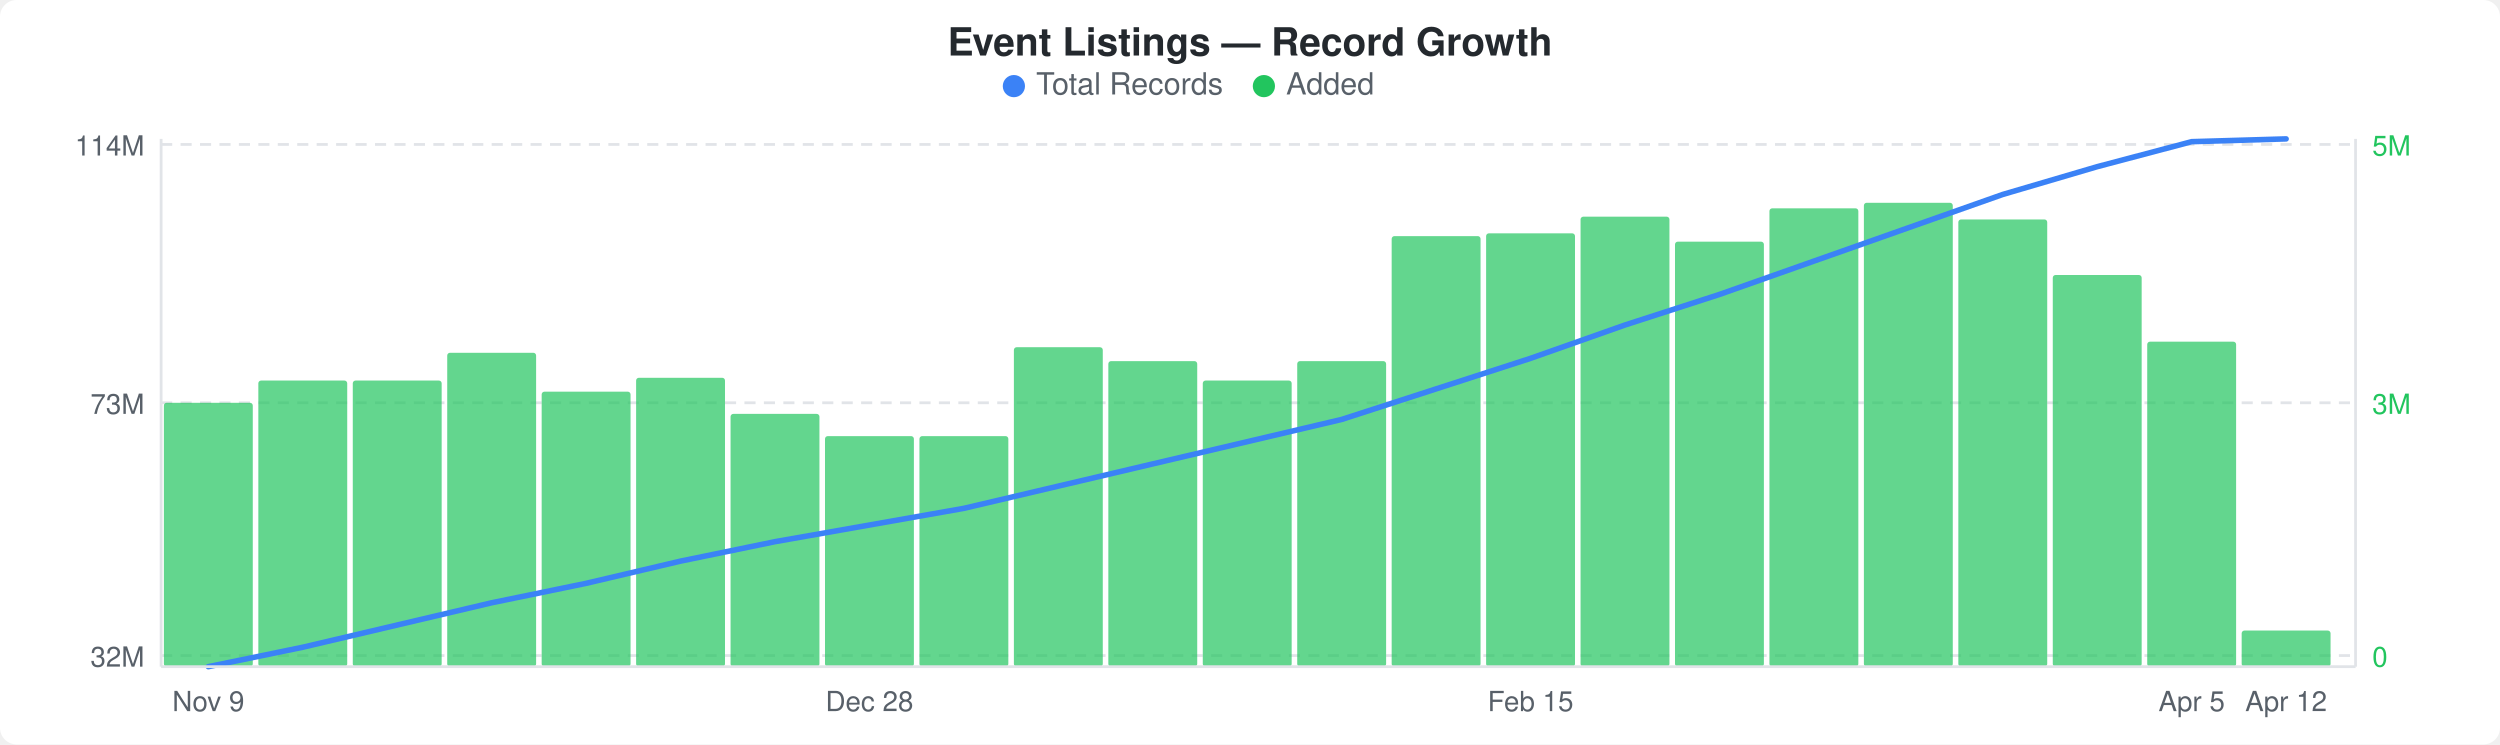
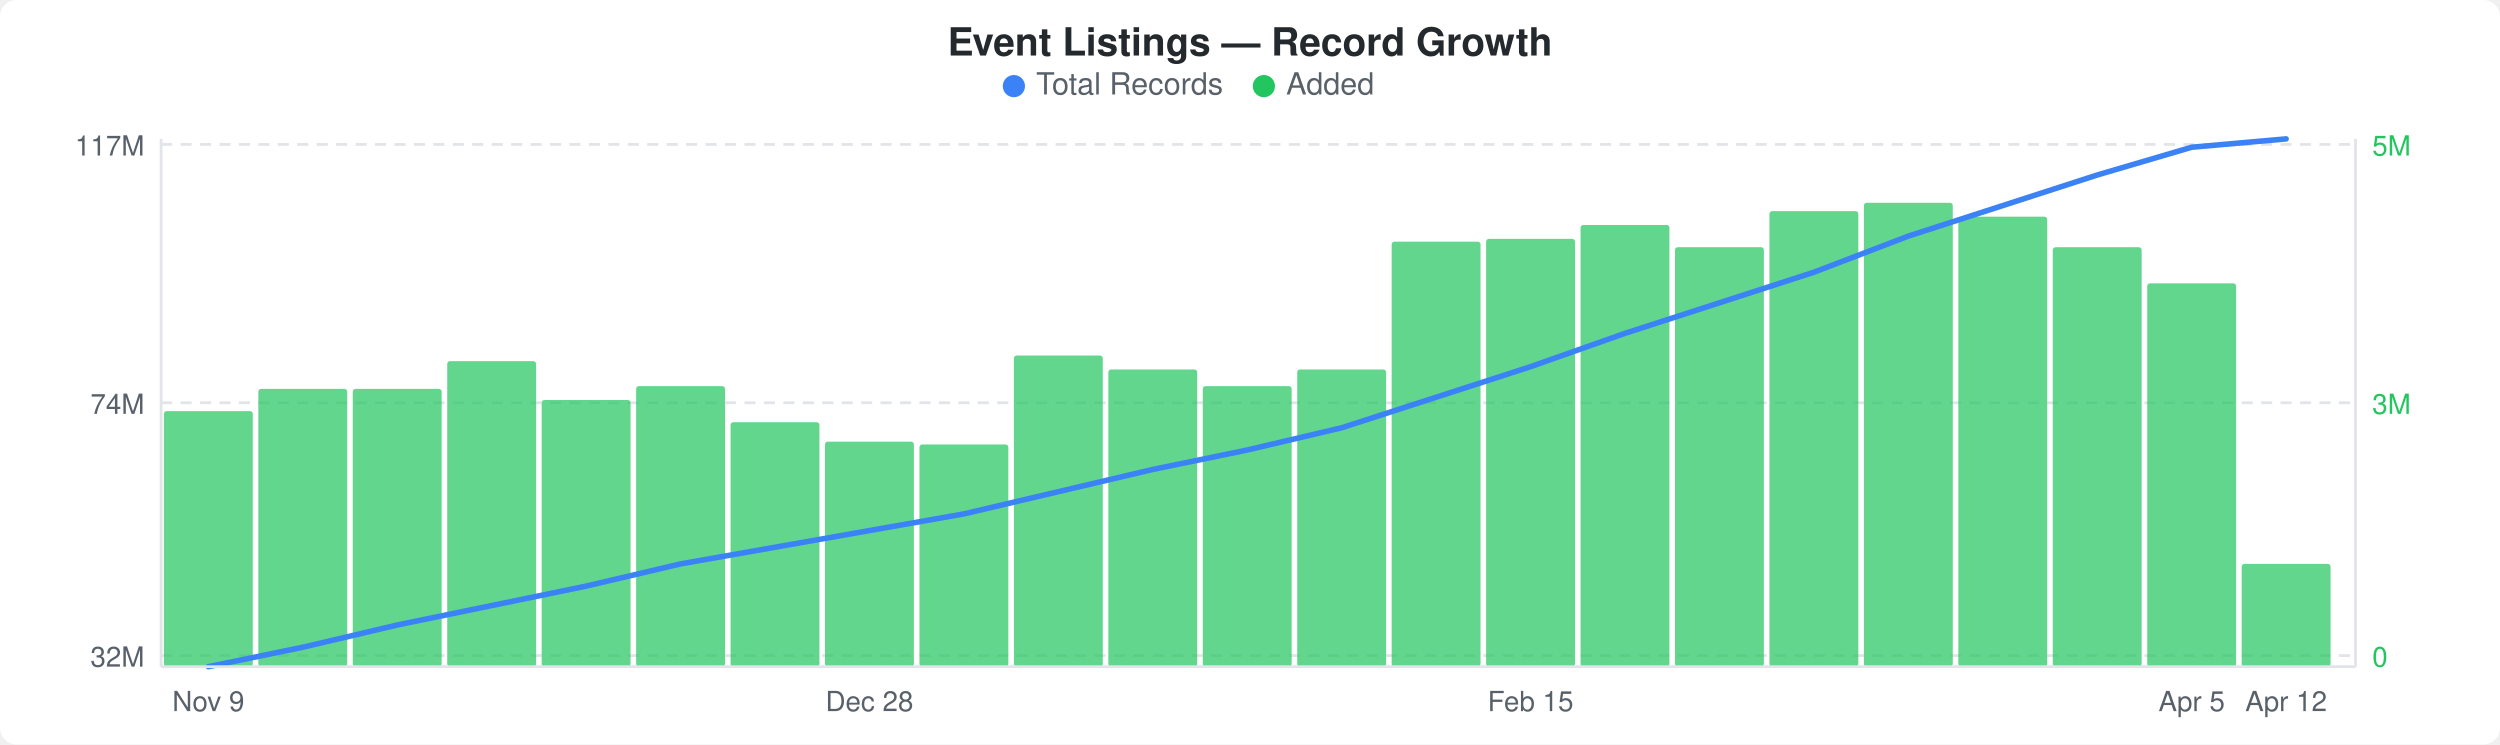
<svg xmlns="http://www.w3.org/2000/svg" width="900" height="268" viewBox="0 0 900 268">
  <rect width="900" height="268" fill="#ffffff" rx="6" ry="6" />
  <text x="450" y="20" text-anchor="middle" font-family="-apple-system, BlinkMacSystemFont, &quot;Segoe UI&quot;, Helvetica, Arial, sans-serif" font-size="14" font-weight="600" fill="#24292e">Event Listings — Record Growth</text>
  <circle cx="365" cy="31" r="4" fill="#3b82f6" />
  <text x="373" y="34" font-family="-apple-system, BlinkMacSystemFont, &quot;Segoe UI&quot;, Helvetica, Arial, sans-serif" font-size="11" fill="#586069">Total Records</text>
  <circle cx="455" cy="31" r="4" fill="#22c55e" />
  <text x="463" y="34" font-family="-apple-system, BlinkMacSystemFont, &quot;Segoe UI&quot;, Helvetica, Arial, sans-serif" font-size="11" fill="#586069">Added</text>
  <line x1="58" y1="52" x2="848" y2="52" stroke="#e1e4e8" stroke-width="1" stroke-dasharray="4,3" />
  <line x1="58" y1="145" x2="848" y2="145" stroke="#e1e4e8" stroke-width="1" stroke-dasharray="4,3" />
  <line x1="58" y1="236" x2="848" y2="236" stroke="#e1e4e8" stroke-width="1" stroke-dasharray="4,3" />
-   <rect x="59" y="145" width="32" height="95" rx="1" fill="#22c55eb3" />
-   <rect x="93" y="137" width="32" height="103" rx="1" fill="#22c55eb3" />
-   <rect x="127" y="137" width="32" height="103" rx="1" fill="#22c55eb3" />
-   <rect x="161" y="127" width="32" height="113" rx="1" fill="#22c55eb3" />
-   <rect x="195" y="141" width="32" height="99" rx="1" fill="#22c55eb3" />
-   <rect x="229" y="136" width="32" height="104" rx="1" fill="#22c55eb3" />
-   <rect x="263" y="149" width="32" height="91" rx="1" fill="#22c55eb3" />
-   <rect x="297" y="157" width="32" height="83" rx="1" fill="#22c55eb3" />
-   <rect x="331" y="157" width="32" height="83" rx="1" fill="#22c55eb3" />
-   <rect x="365" y="125" width="32" height="115" rx="1" fill="#22c55eb3" />
-   <rect x="399" y="130" width="32" height="110" rx="1" fill="#22c55eb3" />
-   <rect x="433" y="137" width="32" height="103" rx="1" fill="#22c55eb3" />
-   <rect x="467" y="130" width="32" height="110" rx="1" fill="#22c55eb3" />
-   <rect x="501" y="85" width="32" height="155" rx="1" fill="#22c55eb3" />
-   <rect x="535" y="84" width="32" height="156" rx="1" fill="#22c55eb3" />
-   <rect x="569" y="78" width="32" height="162" rx="1" fill="#22c55eb3" />
-   <rect x="603" y="87" width="32" height="153" rx="1" fill="#22c55eb3" />
-   <rect x="637" y="75" width="32" height="165" rx="1" fill="#22c55eb3" />
+   <rect x="59" y="148" width="32" height="92" rx="1" fill="#22c55eb3" />
+   <rect x="93" y="140" width="32" height="100" rx="1" fill="#22c55eb3" />
+   <rect x="127" y="140" width="32" height="100" rx="1" fill="#22c55eb3" />
+   <rect x="161" y="130" width="32" height="110" rx="1" fill="#22c55eb3" />
+   <rect x="195" y="144" width="32" height="96" rx="1" fill="#22c55eb3" />
+   <rect x="229" y="139" width="32" height="101" rx="1" fill="#22c55eb3" />
+   <rect x="263" y="152" width="32" height="88" rx="1" fill="#22c55eb3" />
+   <rect x="297" y="159" width="32" height="81" rx="1" fill="#22c55eb3" />
+   <rect x="331" y="160" width="32" height="80" rx="1" fill="#22c55eb3" />
+   <rect x="365" y="128" width="32" height="112" rx="1" fill="#22c55eb3" />
+   <rect x="399" y="133" width="32" height="107" rx="1" fill="#22c55eb3" />
+   <rect x="433" y="139" width="32" height="101" rx="1" fill="#22c55eb3" />
+   <rect x="467" y="133" width="32" height="107" rx="1" fill="#22c55eb3" />
+   <rect x="501" y="87" width="32" height="153" rx="1" fill="#22c55eb3" />
+   <rect x="535" y="86" width="32" height="154" rx="1" fill="#22c55eb3" />
+   <rect x="569" y="81" width="32" height="159" rx="1" fill="#22c55eb3" />
+   <rect x="603" y="89" width="32" height="151" rx="1" fill="#22c55eb3" />
+   <rect x="637" y="76" width="32" height="164" rx="1" fill="#22c55eb3" />
  <rect x="671" y="73" width="32" height="167" rx="1" fill="#22c55eb3" />
-   <rect x="705" y="79" width="32" height="161" rx="1" fill="#22c55eb3" />
-   <rect x="739" y="99" width="32" height="141" rx="1" fill="#22c55eb3" />
-   <rect x="773" y="123" width="32" height="117" rx="1" fill="#22c55eb3" />
-   <rect x="807" y="227" width="32" height="13" rx="1" fill="#22c55eb3" />
-   <polyline points="75,240 109,233 143,225 177,217 211,210 245,202 279,195 313,189 347,183 381,175 415,167 449,159 483,151 517,140 551,129 585,117 619,106 653,94 687,82 721,70 755,60 789,51 823,50" fill="none" stroke="#3b82f6" stroke-width="2" stroke-linejoin="round" stroke-linecap="round" />
-   <text x="52" y="56" text-anchor="end" font-family="-apple-system, BlinkMacSystemFont, &quot;Segoe UI&quot;, Helvetica, Arial, sans-serif" font-size="10" fill="#586069">114M</text>
-   <text x="52" y="149" text-anchor="end" font-family="-apple-system, BlinkMacSystemFont, &quot;Segoe UI&quot;, Helvetica, Arial, sans-serif" font-size="10" fill="#586069">73M</text>
+   <rect x="705" y="78" width="32" height="162" rx="1" fill="#22c55eb3" />
+   <rect x="739" y="89" width="32" height="151" rx="1" fill="#22c55eb3" />
+   <rect x="773" y="102" width="32" height="138" rx="1" fill="#22c55eb3" />
+   <rect x="807" y="203" width="32" height="37" rx="1" fill="#22c55eb3" />
+   <polyline points="75,240 109,233 143,225 177,218 211,211 245,203 279,197 313,191 347,185 381,177 415,169 449,162 483,154 517,143 551,132 585,120 619,109 653,98 687,85 721,74 755,63 789,53 823,50" fill="none" stroke="#3b82f6" stroke-width="2" stroke-linejoin="round" stroke-linecap="round" />
+   <text x="52" y="56" text-anchor="end" font-family="-apple-system, BlinkMacSystemFont, &quot;Segoe UI&quot;, Helvetica, Arial, sans-serif" font-size="10" fill="#586069">117M</text>
+   <text x="52" y="149" text-anchor="end" font-family="-apple-system, BlinkMacSystemFont, &quot;Segoe UI&quot;, Helvetica, Arial, sans-serif" font-size="10" fill="#586069">74M</text>
  <text x="52" y="240" text-anchor="end" font-family="-apple-system, BlinkMacSystemFont, &quot;Segoe UI&quot;, Helvetica, Arial, sans-serif" font-size="10" fill="#586069">32M</text>
  <text x="854" y="56" text-anchor="start" font-family="-apple-system, BlinkMacSystemFont, &quot;Segoe UI&quot;, Helvetica, Arial, sans-serif" font-size="10" fill="#22c55e">5M</text>
  <text x="854" y="149" text-anchor="start" font-family="-apple-system, BlinkMacSystemFont, &quot;Segoe UI&quot;, Helvetica, Arial, sans-serif" font-size="10" fill="#22c55e">3M</text>
  <text x="854" y="240" text-anchor="start" font-family="-apple-system, BlinkMacSystemFont, &quot;Segoe UI&quot;, Helvetica, Arial, sans-serif" font-size="10" fill="#22c55e">0</text>
  <line x1="58" y1="50" x2="58" y2="240" stroke="#e1e4e8" stroke-width="1" />
  <line x1="58" y1="240" x2="848" y2="240" stroke="#e1e4e8" stroke-width="1" />
  <line x1="848" y1="50" x2="848" y2="240" stroke="#e1e4e8" stroke-width="1" />
  <text x="75" y="256" text-anchor="middle" font-family="-apple-system, BlinkMacSystemFont, &quot;Segoe UI&quot;, Helvetica, Arial, sans-serif" font-size="10" fill="#586069">Nov 9</text>
  <text x="313" y="256" text-anchor="middle" font-family="-apple-system, BlinkMacSystemFont, &quot;Segoe UI&quot;, Helvetica, Arial, sans-serif" font-size="10" fill="#586069">Dec 28</text>
  <text x="551" y="256" text-anchor="middle" font-family="-apple-system, BlinkMacSystemFont, &quot;Segoe UI&quot;, Helvetica, Arial, sans-serif" font-size="10" fill="#586069">Feb 15</text>
  <text x="789" y="256" text-anchor="middle" font-family="-apple-system, BlinkMacSystemFont, &quot;Segoe UI&quot;, Helvetica, Arial, sans-serif" font-size="10" fill="#586069">Apr 5</text>
  <text x="823" y="256" text-anchor="middle" font-family="-apple-system, BlinkMacSystemFont, &quot;Segoe UI&quot;, Helvetica, Arial, sans-serif" font-size="10" fill="#586069">Apr 12</text>
</svg>
